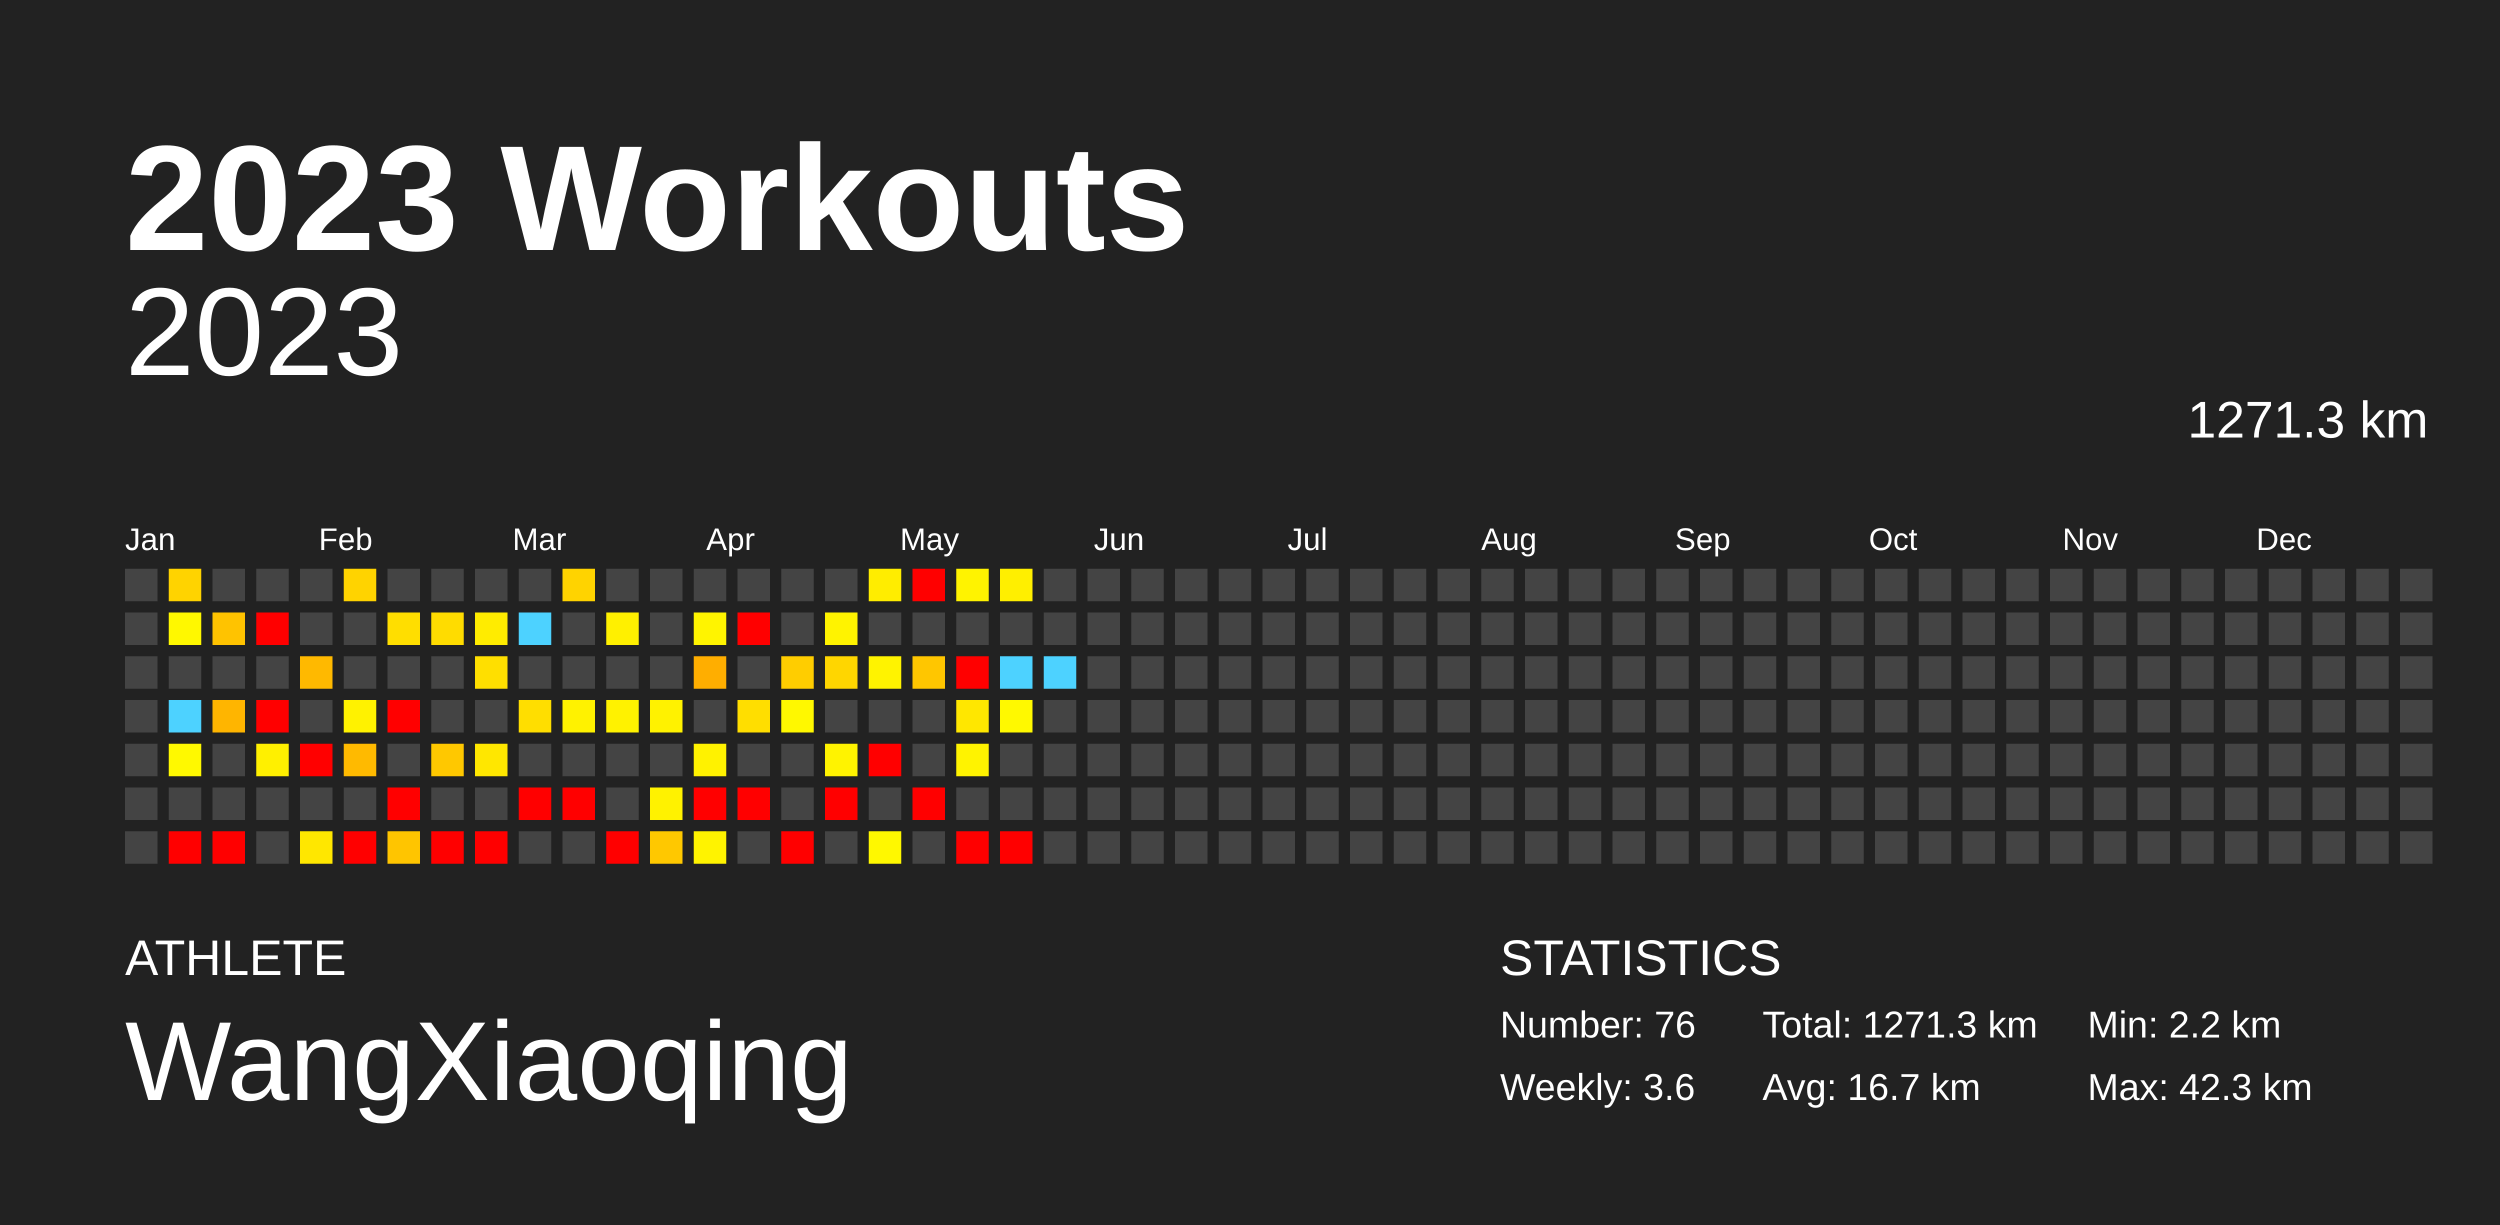
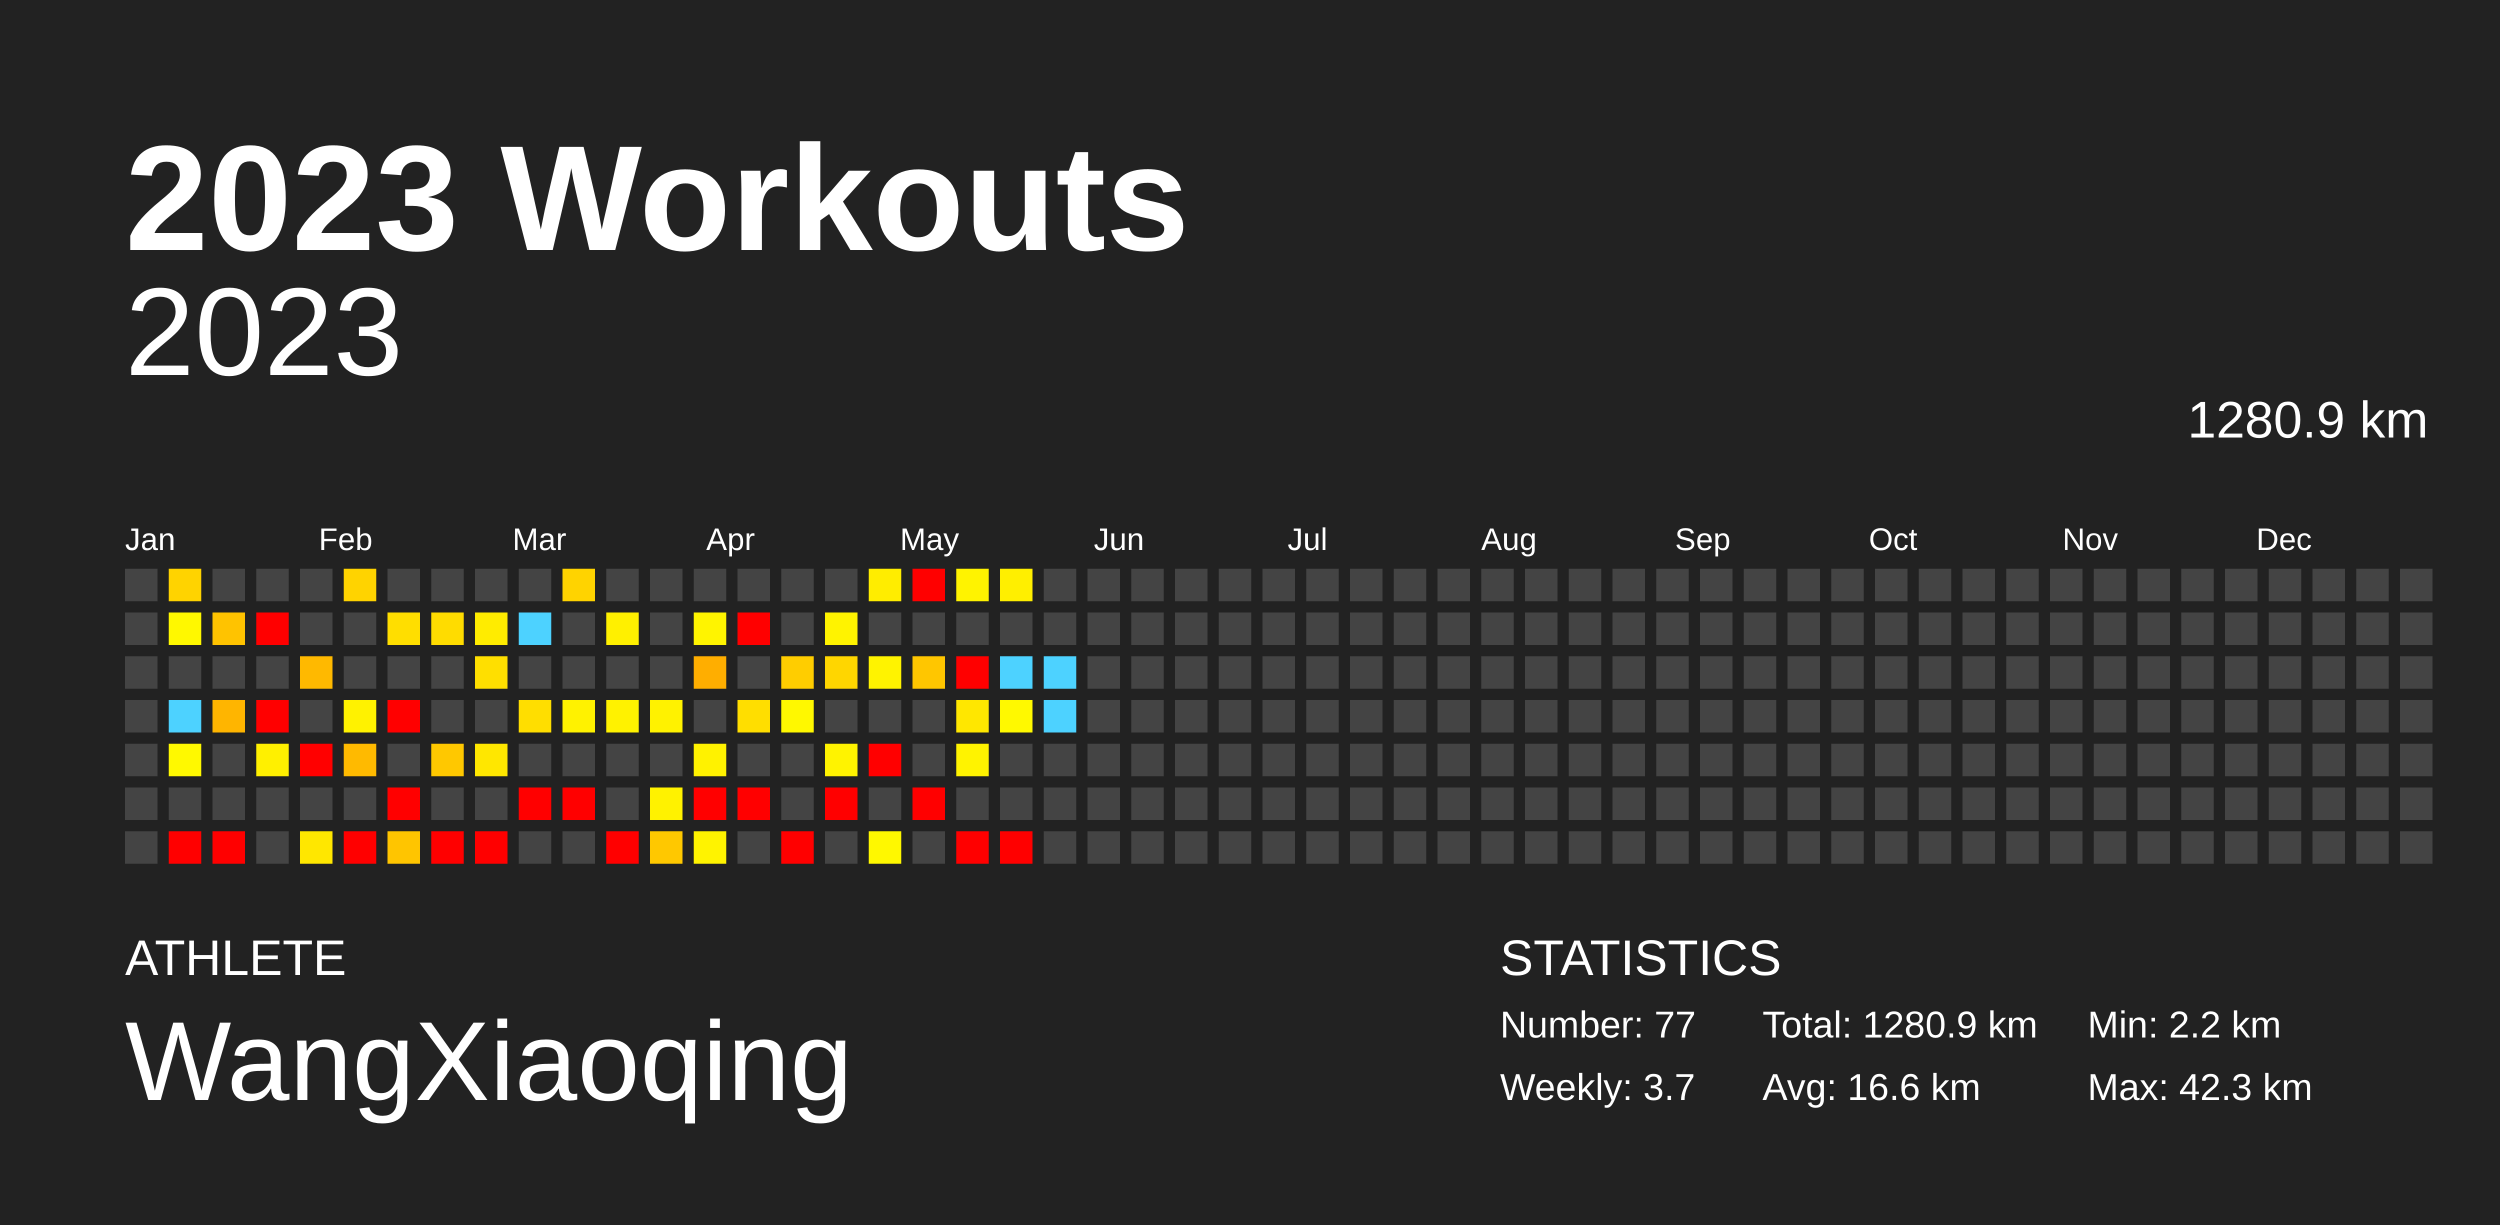
<svg xmlns="http://www.w3.org/2000/svg" baseProfile="full" height="98mm" version="1.1" viewBox="0,0,200,98" width="200mm">
  <defs />
  <rect fill="#222222" height="98" width="200" x="0" y="0" />
  <text fill="#FFFFFF" style="font-size:12px; font-family:Arial; font-weight:bold;" x="10" y="20">2023 Workouts</text>
  <text fill="#FFFFFF" style="font-size:4px; font-family:Arial" x="10" y="78">ATHLETE</text>
  <text fill="#FFFFFF" style="font-size:9px; font-family:Arial" x="10" y="88">WangXiaoqing</text>
  <text fill="#FFFFFF" style="font-size:4px; font-family:Arial" x="120" y="78">STATISTICS</text>
-   <text fill="#FFFFFF" style="font-size:3px; font-family:Arial" x="120" y="83">Number: 76</text>
-   <text fill="#FFFFFF" style="font-size:3px; font-family:Arial" x="120" y="88">Weekly: 3.6</text>
-   <text fill="#FFFFFF" style="font-size:3px; font-family:Arial" x="141" y="83">Total: 1271.3 km</text>
-   <text fill="#FFFFFF" style="font-size:3px; font-family:Arial" x="141" y="88">Avg: 16.7 km</text>
+   <text fill="#FFFFFF" style="font-size:3px; font-family:Arial" x="120" y="83">Number: 77</text>
+   <text fill="#FFFFFF" style="font-size:3px; font-family:Arial" x="120" y="88">Weekly: 3.7</text>
+   <text fill="#FFFFFF" style="font-size:3px; font-family:Arial" x="141" y="83">Total: 1280.9 km</text>
+   <text fill="#FFFFFF" style="font-size:3px; font-family:Arial" x="141" y="88">Avg: 16.6 km</text>
  <text fill="#FFFFFF" style="font-size:3px; font-family:Arial" x="167" y="83">Min: 2.2 km</text>
  <text fill="#FFFFFF" style="font-size:3px; font-family:Arial" x="167" y="88">Max: 42.3 km</text>
  <text alignment-baseline="hanging" fill="#FFFFFF" style="font-size:10.0px; font-family:Arial;" x="10" y="30">2023</text>
-   <text alignment-baseline="hanging" fill="#FFFFFF" style="font-size:4.125px; font-family:Arial;" x="175" y="35">1271.3 km</text>
+   <text alignment-baseline="hanging" fill="#FFFFFF" style="font-size:4.125px; font-family:Arial;" x="175" y="35">1280.9 km</text>
  <text fill="#FFFFFF" style="font-size:2.5px; font-family:Arial" x="10.0" y="44">Jan</text>
  <text fill="#FFFFFF" style="font-size:2.5px; font-family:Arial" x="25.5" y="44">Feb</text>
  <text fill="#FFFFFF" style="font-size:2.5px; font-family:Arial" x="41.0" y="44">Mar</text>
  <text fill="#FFFFFF" style="font-size:2.5px; font-family:Arial" x="56.5" y="44">Apr</text>
  <text fill="#FFFFFF" style="font-size:2.5px; font-family:Arial" x="72.0" y="44">May</text>
  <text fill="#FFFFFF" style="font-size:2.5px; font-family:Arial" x="87.5" y="44">Jun</text>
  <text fill="#FFFFFF" style="font-size:2.5px; font-family:Arial" x="103.0" y="44">Jul</text>
  <text fill="#FFFFFF" style="font-size:2.5px; font-family:Arial" x="118.5" y="44">Aug</text>
  <text fill="#FFFFFF" style="font-size:2.5px; font-family:Arial" x="134.0" y="44">Sep</text>
  <text fill="#FFFFFF" style="font-size:2.5px; font-family:Arial" x="149.5" y="44">Oct</text>
  <text fill="#FFFFFF" style="font-size:2.5px; font-family:Arial" x="165.0" y="44">Nov</text>
  <text fill="#FFFFFF" style="font-size:2.5px; font-family:Arial" x="180.5" y="44">Dec</text>
  <rect fill="#444444" height="2.6" width="2.6" x="10.0" y="45.5" />
  <rect fill="#444444" height="2.6" width="2.6" x="10.0" y="49.0" />
  <rect fill="#444444" height="2.6" width="2.6" x="10.0" y="52.5" />
  <rect fill="#444444" height="2.6" width="2.6" x="10.0" y="56.0" />
  <rect fill="#444444" height="2.6" width="2.6" x="10.0" y="59.5" />
  <rect fill="#444444" height="2.6" width="2.6" x="10.0" y="63.0" />
  <rect fill="#444444" height="2.6" width="2.6" x="10.0" y="66.5" />
  <rect fill="#ffd300" height="2.6" width="2.6" x="13.5" y="45.5" />
  <rect fill="#fff800" height="2.6" width="2.6" x="13.5" y="49.0" />
  <rect fill="#444444" height="2.6" width="2.6" x="13.5" y="52.5" />
  <rect fill="#4dd2ff" height="2.6" width="2.6" x="13.5" y="56.0" />
  <rect fill="#fff900" height="2.6" width="2.6" x="13.5" y="59.5" />
  <rect fill="#444444" height="2.6" width="2.6" x="13.5" y="63.0" />
  <rect fill="red" height="2.6" width="2.6" x="13.5" y="66.5" />
  <rect fill="#444444" height="2.6" width="2.6" x="17.0" y="45.5" />
  <rect fill="#ffc300" height="2.6" width="2.6" x="17.0" y="49.0" />
  <rect fill="#444444" height="2.6" width="2.6" x="17.0" y="52.5" />
  <rect fill="#ffb500" height="2.6" width="2.6" x="17.0" y="56.0" />
  <rect fill="#444444" height="2.6" width="2.6" x="17.0" y="59.5" />
  <rect fill="#444444" height="2.6" width="2.6" x="17.0" y="63.0" />
  <rect fill="red" height="2.6" width="2.6" x="17.0" y="66.5" />
  <rect fill="#444444" height="2.6" width="2.6" x="20.5" y="45.5" />
  <rect fill="red" height="2.6" width="2.6" x="20.5" y="49.0" />
  <rect fill="#444444" height="2.6" width="2.6" x="20.5" y="52.5" />
  <rect fill="red" height="2.6" width="2.6" x="20.5" y="56.0" />
  <rect fill="#fff000" height="2.6" width="2.6" x="20.5" y="59.5" />
  <rect fill="#444444" height="2.6" width="2.6" x="20.5" y="63.0" />
  <rect fill="#444444" height="2.6" width="2.6" x="20.5" y="66.5" />
  <rect fill="#444444" height="2.6" width="2.6" x="24.0" y="45.5" />
  <rect fill="#444444" height="2.6" width="2.6" x="24.0" y="49.0" />
  <rect fill="#ffb900" height="2.6" width="2.6" x="24.0" y="52.5" />
  <rect fill="#444444" height="2.6" width="2.6" x="24.0" y="56.0" />
  <rect fill="red" height="2.6" width="2.6" x="24.0" y="59.5" />
  <rect fill="#444444" height="2.6" width="2.6" x="24.0" y="63.0" />
  <rect fill="#ffe700" height="2.6" width="2.6" x="24.0" y="66.5" />
  <rect fill="#ffd300" height="2.6" width="2.6" x="27.5" y="45.5" />
  <rect fill="#444444" height="2.6" width="2.6" x="27.5" y="49.0" />
  <rect fill="#444444" height="2.6" width="2.6" x="27.5" y="52.5" />
  <rect fill="#fff200" height="2.6" width="2.6" x="27.5" y="56.0" />
  <rect fill="#ffba00" height="2.6" width="2.6" x="27.5" y="59.5" />
  <rect fill="#444444" height="2.6" width="2.6" x="27.5" y="63.0" />
  <rect fill="red" height="2.6" width="2.6" x="27.5" y="66.5" />
  <rect fill="#444444" height="2.6" width="2.6" x="31.0" y="45.5" />
  <rect fill="#ffde00" height="2.6" width="2.6" x="31.0" y="49.0" />
  <rect fill="#444444" height="2.6" width="2.6" x="31.0" y="52.5" />
  <rect fill="red" height="2.6" width="2.6" x="31.0" y="56.0" />
  <rect fill="#444444" height="2.6" width="2.6" x="31.0" y="59.5" />
  <rect fill="red" height="2.6" width="2.6" x="31.0" y="63.0" />
  <rect fill="#ffc500" height="2.6" width="2.6" x="31.0" y="66.5" />
  <rect fill="#444444" height="2.6" width="2.6" x="34.5" y="45.5" />
  <rect fill="#ffdc00" height="2.6" width="2.6" x="34.5" y="49.0" />
  <rect fill="#444444" height="2.6" width="2.6" x="34.5" y="52.5" />
  <rect fill="#444444" height="2.6" width="2.6" x="34.5" y="56.0" />
  <rect fill="#ffc800" height="2.6" width="2.6" x="34.5" y="59.5" />
  <rect fill="#444444" height="2.6" width="2.6" x="34.5" y="63.0" />
  <rect fill="red" height="2.6" width="2.6" x="34.5" y="66.5" />
  <rect fill="#444444" height="2.6" width="2.6" x="38.0" y="45.5" />
  <rect fill="#ffec00" height="2.6" width="2.6" x="38.0" y="49.0" />
  <rect fill="#ffdf00" height="2.6" width="2.6" x="38.0" y="52.5" />
  <rect fill="#444444" height="2.6" width="2.6" x="38.0" y="56.0" />
  <rect fill="#ffe700" height="2.6" width="2.6" x="38.0" y="59.5" />
  <rect fill="#444444" height="2.6" width="2.6" x="38.0" y="63.0" />
  <rect fill="red" height="2.6" width="2.6" x="38.0" y="66.5" />
  <rect fill="#444444" height="2.6" width="2.6" x="41.5" y="45.5" />
  <rect fill="#4dd2ff" height="2.6" width="2.6" x="41.5" y="49.0" />
  <rect fill="#444444" height="2.6" width="2.6" x="41.5" y="52.5" />
  <rect fill="#ffde00" height="2.6" width="2.6" x="41.5" y="56.0" />
  <rect fill="#444444" height="2.6" width="2.6" x="41.5" y="59.5" />
  <rect fill="red" height="2.6" width="2.6" x="41.5" y="63.0" />
  <rect fill="#444444" height="2.6" width="2.6" x="41.5" y="66.5" />
  <rect fill="#ffd300" height="2.6" width="2.6" x="45.0" y="45.5" />
  <rect fill="#444444" height="2.6" width="2.6" x="45.0" y="49.0" />
  <rect fill="#444444" height="2.6" width="2.6" x="45.0" y="52.5" />
  <rect fill="#fff200" height="2.6" width="2.6" x="45.0" y="56.0" />
  <rect fill="#444444" height="2.6" width="2.6" x="45.0" y="59.5" />
  <rect fill="red" height="2.6" width="2.6" x="45.0" y="63.0" />
  <rect fill="#444444" height="2.6" width="2.6" x="45.0" y="66.5" />
  <rect fill="#444444" height="2.6" width="2.6" x="48.5" y="45.5" />
  <rect fill="#fff000" height="2.6" width="2.6" x="48.5" y="49.0" />
  <rect fill="#444444" height="2.6" width="2.6" x="48.5" y="52.5" />
  <rect fill="#fff200" height="2.6" width="2.6" x="48.5" y="56.0" />
  <rect fill="#444444" height="2.6" width="2.6" x="48.5" y="59.5" />
  <rect fill="#444444" height="2.6" width="2.6" x="48.5" y="63.0" />
  <rect fill="red" height="2.6" width="2.6" x="48.5" y="66.5" />
  <rect fill="#444444" height="2.6" width="2.6" x="52.0" y="45.5" />
  <rect fill="#444444" height="2.6" width="2.6" x="52.0" y="49.0" />
  <rect fill="#444444" height="2.6" width="2.6" x="52.0" y="52.5" />
  <rect fill="#fff200" height="2.6" width="2.6" x="52.0" y="56.0" />
  <rect fill="#444444" height="2.6" width="2.6" x="52.0" y="59.5" />
  <rect fill="#fff200" height="2.6" width="2.6" x="52.0" y="63.0" />
  <rect fill="#ffc800" height="2.6" width="2.6" x="52.0" y="66.5" />
  <rect fill="#444444" height="2.6" width="2.6" x="55.5" y="45.5" />
  <rect fill="#fff400" height="2.6" width="2.6" x="55.5" y="49.0" />
  <rect fill="#ffae00" height="2.6" width="2.6" x="55.5" y="52.5" />
  <rect fill="#444444" height="2.6" width="2.6" x="55.5" y="56.0" />
  <rect fill="#fff200" height="2.6" width="2.6" x="55.5" y="59.5" />
  <rect fill="red" height="2.6" width="2.6" x="55.5" y="63.0" />
  <rect fill="#fff300" height="2.6" width="2.6" x="55.5" y="66.5" />
  <rect fill="#444444" height="2.6" width="2.6" x="59.0" y="45.5" />
  <rect fill="red" height="2.6" width="2.6" x="59.0" y="49.0" />
  <rect fill="#444444" height="2.6" width="2.6" x="59.0" y="52.5" />
  <rect fill="#ffde00" height="2.6" width="2.6" x="59.0" y="56.0" />
  <rect fill="#444444" height="2.6" width="2.6" x="59.0" y="59.5" />
  <rect fill="red" height="2.6" width="2.6" x="59.0" y="63.0" />
  <rect fill="#444444" height="2.6" width="2.6" x="59.0" y="66.5" />
  <rect fill="#444444" height="2.6" width="2.6" x="62.5" y="45.5" />
  <rect fill="#444444" height="2.6" width="2.6" x="62.5" y="49.0" />
  <rect fill="#ffcd00" height="2.6" width="2.6" x="62.5" y="52.5" />
  <rect fill="#fff800" height="2.6" width="2.6" x="62.5" y="56.0" />
  <rect fill="#444444" height="2.6" width="2.6" x="62.5" y="59.5" />
  <rect fill="#444444" height="2.6" width="2.6" x="62.5" y="63.0" />
  <rect fill="red" height="2.6" width="2.6" x="62.5" y="66.5" />
  <rect fill="#444444" height="2.6" width="2.6" x="66.0" y="45.5" />
  <rect fill="#fff300" height="2.6" width="2.6" x="66.0" y="49.0" />
  <rect fill="#ffd600" height="2.6" width="2.6" x="66.0" y="52.5" />
  <rect fill="#444444" height="2.6" width="2.6" x="66.0" y="56.0" />
  <rect fill="#fff300" height="2.6" width="2.6" x="66.0" y="59.5" />
  <rect fill="red" height="2.6" width="2.6" x="66.0" y="63.0" />
  <rect fill="#444444" height="2.6" width="2.6" x="66.0" y="66.5" />
  <rect fill="#ffed00" height="2.6" width="2.6" x="69.5" y="45.5" />
  <rect fill="#444444" height="2.6" width="2.6" x="69.5" y="49.0" />
  <rect fill="#fff300" height="2.6" width="2.6" x="69.5" y="52.5" />
  <rect fill="#444444" height="2.6" width="2.6" x="69.5" y="56.0" />
  <rect fill="red" height="2.6" width="2.6" x="69.5" y="59.5" />
  <rect fill="#444444" height="2.6" width="2.6" x="69.5" y="63.0" />
  <rect fill="#fff800" height="2.6" width="2.6" x="69.5" y="66.5" />
  <rect fill="red" height="2.6" width="2.6" x="73.0" y="45.5" />
  <rect fill="#444444" height="2.6" width="2.6" x="73.0" y="49.0" />
  <rect fill="#ffc600" height="2.6" width="2.6" x="73.0" y="52.5" />
  <rect fill="#444444" height="2.6" width="2.6" x="73.0" y="56.0" />
  <rect fill="#444444" height="2.6" width="2.6" x="73.0" y="59.5" />
  <rect fill="red" height="2.6" width="2.6" x="73.0" y="63.0" />
  <rect fill="#444444" height="2.6" width="2.6" x="73.0" y="66.5" />
  <rect fill="#fff300" height="2.6" width="2.6" x="76.5" y="45.5" />
  <rect fill="#444444" height="2.6" width="2.6" x="76.5" y="49.0" />
  <rect fill="red" height="2.6" width="2.6" x="76.5" y="52.5" />
  <rect fill="#ffe700" height="2.6" width="2.6" x="76.5" y="56.0" />
  <rect fill="#fff300" height="2.6" width="2.6" x="76.5" y="59.5" />
  <rect fill="#444444" height="2.6" width="2.6" x="76.5" y="63.0" />
  <rect fill="red" height="2.6" width="2.6" x="76.5" y="66.5" />
  <rect fill="#ffef00" height="2.6" width="2.6" x="80.0" y="45.5" />
  <rect fill="#444444" height="2.6" width="2.6" x="80.0" y="49.0" />
  <rect fill="#4dd2ff" height="2.6" width="2.6" x="80.0" y="52.5" />
  <rect fill="#fff900" height="2.6" width="2.6" x="80.0" y="56.0" />
  <rect fill="#444444" height="2.6" width="2.6" x="80.0" y="59.5" />
  <rect fill="#444444" height="2.6" width="2.6" x="80.0" y="63.0" />
  <rect fill="red" height="2.6" width="2.6" x="80.0" y="66.5" />
  <rect fill="#444444" height="2.6" width="2.6" x="83.5" y="45.5" />
  <rect fill="#444444" height="2.6" width="2.6" x="83.5" y="49.0" />
  <rect fill="#4dd2ff" height="2.6" width="2.6" x="83.5" y="52.5" />
-   <rect fill="#444444" height="2.6" width="2.6" x="83.5" y="56.0" />
+   <rect fill="#4dd2ff" height="2.6" width="2.6" x="83.5" y="56.0" />
  <rect fill="#444444" height="2.6" width="2.6" x="83.5" y="59.5" />
  <rect fill="#444444" height="2.6" width="2.6" x="83.5" y="63.0" />
  <rect fill="#444444" height="2.6" width="2.6" x="83.5" y="66.5" />
  <rect fill="#444444" height="2.6" width="2.6" x="87.0" y="45.5" />
  <rect fill="#444444" height="2.6" width="2.6" x="87.0" y="49.0" />
  <rect fill="#444444" height="2.6" width="2.6" x="87.0" y="52.5" />
  <rect fill="#444444" height="2.6" width="2.6" x="87.0" y="56.0" />
  <rect fill="#444444" height="2.6" width="2.6" x="87.0" y="59.5" />
  <rect fill="#444444" height="2.6" width="2.6" x="87.0" y="63.0" />
  <rect fill="#444444" height="2.6" width="2.6" x="87.0" y="66.5" />
  <rect fill="#444444" height="2.6" width="2.6" x="90.5" y="45.5" />
  <rect fill="#444444" height="2.6" width="2.6" x="90.5" y="49.0" />
  <rect fill="#444444" height="2.6" width="2.6" x="90.5" y="52.5" />
  <rect fill="#444444" height="2.6" width="2.6" x="90.5" y="56.0" />
  <rect fill="#444444" height="2.6" width="2.6" x="90.5" y="59.5" />
  <rect fill="#444444" height="2.6" width="2.6" x="90.5" y="63.0" />
  <rect fill="#444444" height="2.6" width="2.6" x="90.5" y="66.5" />
  <rect fill="#444444" height="2.6" width="2.6" x="94.0" y="45.5" />
  <rect fill="#444444" height="2.6" width="2.6" x="94.0" y="49.0" />
  <rect fill="#444444" height="2.6" width="2.6" x="94.0" y="52.5" />
  <rect fill="#444444" height="2.6" width="2.6" x="94.0" y="56.0" />
  <rect fill="#444444" height="2.6" width="2.6" x="94.0" y="59.5" />
  <rect fill="#444444" height="2.6" width="2.6" x="94.0" y="63.0" />
  <rect fill="#444444" height="2.6" width="2.6" x="94.0" y="66.5" />
  <rect fill="#444444" height="2.6" width="2.6" x="97.5" y="45.5" />
  <rect fill="#444444" height="2.6" width="2.6" x="97.5" y="49.0" />
  <rect fill="#444444" height="2.6" width="2.6" x="97.5" y="52.5" />
  <rect fill="#444444" height="2.6" width="2.6" x="97.5" y="56.0" />
  <rect fill="#444444" height="2.6" width="2.6" x="97.5" y="59.5" />
  <rect fill="#444444" height="2.6" width="2.6" x="97.5" y="63.0" />
  <rect fill="#444444" height="2.6" width="2.6" x="97.5" y="66.5" />
  <rect fill="#444444" height="2.6" width="2.6" x="101.0" y="45.5" />
  <rect fill="#444444" height="2.6" width="2.6" x="101.0" y="49.0" />
  <rect fill="#444444" height="2.6" width="2.6" x="101.0" y="52.5" />
  <rect fill="#444444" height="2.6" width="2.6" x="101.0" y="56.0" />
  <rect fill="#444444" height="2.6" width="2.6" x="101.0" y="59.5" />
  <rect fill="#444444" height="2.6" width="2.6" x="101.0" y="63.0" />
  <rect fill="#444444" height="2.6" width="2.6" x="101.0" y="66.5" />
  <rect fill="#444444" height="2.6" width="2.6" x="104.5" y="45.5" />
  <rect fill="#444444" height="2.6" width="2.6" x="104.5" y="49.0" />
  <rect fill="#444444" height="2.6" width="2.6" x="104.5" y="52.5" />
  <rect fill="#444444" height="2.6" width="2.6" x="104.5" y="56.0" />
  <rect fill="#444444" height="2.6" width="2.6" x="104.5" y="59.5" />
  <rect fill="#444444" height="2.6" width="2.6" x="104.5" y="63.0" />
  <rect fill="#444444" height="2.6" width="2.6" x="104.5" y="66.5" />
  <rect fill="#444444" height="2.6" width="2.6" x="108.0" y="45.5" />
  <rect fill="#444444" height="2.6" width="2.6" x="108.0" y="49.0" />
  <rect fill="#444444" height="2.6" width="2.6" x="108.0" y="52.5" />
  <rect fill="#444444" height="2.6" width="2.6" x="108.0" y="56.0" />
  <rect fill="#444444" height="2.6" width="2.6" x="108.0" y="59.5" />
  <rect fill="#444444" height="2.6" width="2.6" x="108.0" y="63.0" />
  <rect fill="#444444" height="2.6" width="2.6" x="108.0" y="66.5" />
  <rect fill="#444444" height="2.6" width="2.6" x="111.5" y="45.5" />
  <rect fill="#444444" height="2.6" width="2.6" x="111.5" y="49.0" />
  <rect fill="#444444" height="2.6" width="2.6" x="111.5" y="52.5" />
  <rect fill="#444444" height="2.6" width="2.6" x="111.5" y="56.0" />
  <rect fill="#444444" height="2.6" width="2.6" x="111.5" y="59.5" />
  <rect fill="#444444" height="2.6" width="2.6" x="111.5" y="63.0" />
  <rect fill="#444444" height="2.6" width="2.6" x="111.5" y="66.5" />
  <rect fill="#444444" height="2.6" width="2.6" x="115.0" y="45.5" />
  <rect fill="#444444" height="2.6" width="2.6" x="115.0" y="49.0" />
  <rect fill="#444444" height="2.6" width="2.6" x="115.0" y="52.5" />
  <rect fill="#444444" height="2.6" width="2.6" x="115.0" y="56.0" />
  <rect fill="#444444" height="2.6" width="2.6" x="115.0" y="59.5" />
  <rect fill="#444444" height="2.6" width="2.6" x="115.0" y="63.0" />
  <rect fill="#444444" height="2.6" width="2.6" x="115.0" y="66.5" />
  <rect fill="#444444" height="2.6" width="2.6" x="118.5" y="45.5" />
  <rect fill="#444444" height="2.6" width="2.6" x="118.5" y="49.0" />
  <rect fill="#444444" height="2.6" width="2.6" x="118.5" y="52.5" />
  <rect fill="#444444" height="2.6" width="2.6" x="118.5" y="56.0" />
  <rect fill="#444444" height="2.6" width="2.6" x="118.5" y="59.5" />
  <rect fill="#444444" height="2.6" width="2.6" x="118.5" y="63.0" />
  <rect fill="#444444" height="2.6" width="2.6" x="118.5" y="66.5" />
  <rect fill="#444444" height="2.6" width="2.6" x="122.0" y="45.5" />
  <rect fill="#444444" height="2.6" width="2.6" x="122.0" y="49.0" />
  <rect fill="#444444" height="2.6" width="2.6" x="122.0" y="52.5" />
  <rect fill="#444444" height="2.6" width="2.6" x="122.0" y="56.0" />
  <rect fill="#444444" height="2.6" width="2.6" x="122.0" y="59.5" />
  <rect fill="#444444" height="2.6" width="2.6" x="122.0" y="63.0" />
  <rect fill="#444444" height="2.6" width="2.6" x="122.0" y="66.5" />
  <rect fill="#444444" height="2.6" width="2.6" x="125.5" y="45.5" />
  <rect fill="#444444" height="2.6" width="2.6" x="125.5" y="49.0" />
  <rect fill="#444444" height="2.6" width="2.6" x="125.5" y="52.5" />
  <rect fill="#444444" height="2.6" width="2.6" x="125.5" y="56.0" />
  <rect fill="#444444" height="2.6" width="2.6" x="125.5" y="59.5" />
  <rect fill="#444444" height="2.6" width="2.6" x="125.5" y="63.0" />
  <rect fill="#444444" height="2.6" width="2.6" x="125.5" y="66.5" />
  <rect fill="#444444" height="2.6" width="2.6" x="129.0" y="45.5" />
  <rect fill="#444444" height="2.6" width="2.6" x="129.0" y="49.0" />
  <rect fill="#444444" height="2.6" width="2.6" x="129.0" y="52.5" />
  <rect fill="#444444" height="2.6" width="2.6" x="129.0" y="56.0" />
  <rect fill="#444444" height="2.6" width="2.6" x="129.0" y="59.5" />
  <rect fill="#444444" height="2.6" width="2.6" x="129.0" y="63.0" />
  <rect fill="#444444" height="2.6" width="2.6" x="129.0" y="66.5" />
  <rect fill="#444444" height="2.6" width="2.6" x="132.5" y="45.5" />
  <rect fill="#444444" height="2.6" width="2.6" x="132.5" y="49.0" />
  <rect fill="#444444" height="2.6" width="2.6" x="132.5" y="52.5" />
  <rect fill="#444444" height="2.6" width="2.6" x="132.5" y="56.0" />
  <rect fill="#444444" height="2.6" width="2.6" x="132.5" y="59.5" />
  <rect fill="#444444" height="2.6" width="2.6" x="132.5" y="63.0" />
  <rect fill="#444444" height="2.6" width="2.6" x="132.5" y="66.5" />
  <rect fill="#444444" height="2.6" width="2.6" x="136.0" y="45.5" />
  <rect fill="#444444" height="2.6" width="2.6" x="136.0" y="49.0" />
  <rect fill="#444444" height="2.6" width="2.6" x="136.0" y="52.5" />
  <rect fill="#444444" height="2.6" width="2.6" x="136.0" y="56.0" />
  <rect fill="#444444" height="2.6" width="2.6" x="136.0" y="59.5" />
  <rect fill="#444444" height="2.6" width="2.6" x="136.0" y="63.0" />
  <rect fill="#444444" height="2.6" width="2.6" x="136.0" y="66.5" />
  <rect fill="#444444" height="2.6" width="2.6" x="139.5" y="45.5" />
  <rect fill="#444444" height="2.6" width="2.6" x="139.5" y="49.0" />
  <rect fill="#444444" height="2.6" width="2.6" x="139.5" y="52.5" />
  <rect fill="#444444" height="2.6" width="2.6" x="139.5" y="56.0" />
  <rect fill="#444444" height="2.6" width="2.6" x="139.5" y="59.5" />
  <rect fill="#444444" height="2.6" width="2.6" x="139.5" y="63.0" />
  <rect fill="#444444" height="2.6" width="2.6" x="139.5" y="66.5" />
  <rect fill="#444444" height="2.6" width="2.6" x="143.0" y="45.5" />
  <rect fill="#444444" height="2.6" width="2.6" x="143.0" y="49.0" />
  <rect fill="#444444" height="2.6" width="2.6" x="143.0" y="52.5" />
  <rect fill="#444444" height="2.6" width="2.6" x="143.0" y="56.0" />
  <rect fill="#444444" height="2.6" width="2.6" x="143.0" y="59.5" />
  <rect fill="#444444" height="2.6" width="2.6" x="143.0" y="63.0" />
  <rect fill="#444444" height="2.6" width="2.6" x="143.0" y="66.5" />
  <rect fill="#444444" height="2.6" width="2.6" x="146.5" y="45.5" />
  <rect fill="#444444" height="2.6" width="2.6" x="146.5" y="49.0" />
  <rect fill="#444444" height="2.6" width="2.6" x="146.5" y="52.5" />
  <rect fill="#444444" height="2.6" width="2.6" x="146.5" y="56.0" />
  <rect fill="#444444" height="2.6" width="2.6" x="146.5" y="59.5" />
  <rect fill="#444444" height="2.6" width="2.6" x="146.5" y="63.0" />
  <rect fill="#444444" height="2.6" width="2.6" x="146.5" y="66.5" />
  <rect fill="#444444" height="2.6" width="2.6" x="150.0" y="45.5" />
  <rect fill="#444444" height="2.6" width="2.6" x="150.0" y="49.0" />
  <rect fill="#444444" height="2.6" width="2.6" x="150.0" y="52.5" />
  <rect fill="#444444" height="2.6" width="2.6" x="150.0" y="56.0" />
  <rect fill="#444444" height="2.6" width="2.6" x="150.0" y="59.5" />
  <rect fill="#444444" height="2.6" width="2.6" x="150.0" y="63.0" />
  <rect fill="#444444" height="2.6" width="2.6" x="150.0" y="66.5" />
  <rect fill="#444444" height="2.6" width="2.6" x="153.5" y="45.5" />
  <rect fill="#444444" height="2.6" width="2.6" x="153.5" y="49.0" />
  <rect fill="#444444" height="2.6" width="2.6" x="153.5" y="52.5" />
  <rect fill="#444444" height="2.6" width="2.6" x="153.5" y="56.0" />
  <rect fill="#444444" height="2.6" width="2.6" x="153.5" y="59.5" />
  <rect fill="#444444" height="2.6" width="2.6" x="153.5" y="63.0" />
  <rect fill="#444444" height="2.6" width="2.6" x="153.5" y="66.5" />
  <rect fill="#444444" height="2.6" width="2.6" x="157.0" y="45.5" />
  <rect fill="#444444" height="2.6" width="2.6" x="157.0" y="49.0" />
  <rect fill="#444444" height="2.6" width="2.6" x="157.0" y="52.5" />
  <rect fill="#444444" height="2.6" width="2.6" x="157.0" y="56.0" />
  <rect fill="#444444" height="2.6" width="2.6" x="157.0" y="59.5" />
  <rect fill="#444444" height="2.6" width="2.6" x="157.0" y="63.0" />
  <rect fill="#444444" height="2.6" width="2.6" x="157.0" y="66.5" />
  <rect fill="#444444" height="2.6" width="2.6" x="160.5" y="45.5" />
  <rect fill="#444444" height="2.6" width="2.6" x="160.5" y="49.0" />
  <rect fill="#444444" height="2.6" width="2.6" x="160.5" y="52.5" />
  <rect fill="#444444" height="2.6" width="2.6" x="160.5" y="56.0" />
  <rect fill="#444444" height="2.6" width="2.6" x="160.5" y="59.5" />
  <rect fill="#444444" height="2.6" width="2.6" x="160.5" y="63.0" />
  <rect fill="#444444" height="2.6" width="2.6" x="160.5" y="66.5" />
  <rect fill="#444444" height="2.6" width="2.6" x="164.0" y="45.5" />
  <rect fill="#444444" height="2.6" width="2.6" x="164.0" y="49.0" />
  <rect fill="#444444" height="2.6" width="2.6" x="164.0" y="52.5" />
  <rect fill="#444444" height="2.6" width="2.6" x="164.0" y="56.0" />
  <rect fill="#444444" height="2.6" width="2.6" x="164.0" y="59.5" />
  <rect fill="#444444" height="2.6" width="2.6" x="164.0" y="63.0" />
  <rect fill="#444444" height="2.6" width="2.6" x="164.0" y="66.5" />
  <rect fill="#444444" height="2.6" width="2.6" x="167.5" y="45.5" />
  <rect fill="#444444" height="2.6" width="2.6" x="167.5" y="49.0" />
  <rect fill="#444444" height="2.6" width="2.6" x="167.5" y="52.5" />
  <rect fill="#444444" height="2.6" width="2.6" x="167.5" y="56.0" />
  <rect fill="#444444" height="2.6" width="2.6" x="167.5" y="59.5" />
  <rect fill="#444444" height="2.6" width="2.6" x="167.5" y="63.0" />
  <rect fill="#444444" height="2.6" width="2.6" x="167.5" y="66.5" />
  <rect fill="#444444" height="2.6" width="2.6" x="171.0" y="45.5" />
  <rect fill="#444444" height="2.6" width="2.6" x="171.0" y="49.0" />
  <rect fill="#444444" height="2.6" width="2.6" x="171.0" y="52.5" />
  <rect fill="#444444" height="2.6" width="2.6" x="171.0" y="56.0" />
  <rect fill="#444444" height="2.6" width="2.6" x="171.0" y="59.5" />
  <rect fill="#444444" height="2.6" width="2.6" x="171.0" y="63.0" />
  <rect fill="#444444" height="2.6" width="2.6" x="171.0" y="66.5" />
  <rect fill="#444444" height="2.6" width="2.6" x="174.5" y="45.5" />
  <rect fill="#444444" height="2.6" width="2.6" x="174.5" y="49.0" />
  <rect fill="#444444" height="2.6" width="2.6" x="174.5" y="52.5" />
  <rect fill="#444444" height="2.6" width="2.6" x="174.5" y="56.0" />
  <rect fill="#444444" height="2.6" width="2.6" x="174.5" y="59.5" />
  <rect fill="#444444" height="2.6" width="2.6" x="174.5" y="63.0" />
  <rect fill="#444444" height="2.6" width="2.6" x="174.5" y="66.5" />
  <rect fill="#444444" height="2.6" width="2.6" x="178.0" y="45.5" />
  <rect fill="#444444" height="2.6" width="2.6" x="178.0" y="49.0" />
  <rect fill="#444444" height="2.6" width="2.6" x="178.0" y="52.5" />
  <rect fill="#444444" height="2.6" width="2.6" x="178.0" y="56.0" />
  <rect fill="#444444" height="2.6" width="2.6" x="178.0" y="59.5" />
  <rect fill="#444444" height="2.6" width="2.6" x="178.0" y="63.0" />
  <rect fill="#444444" height="2.6" width="2.6" x="178.0" y="66.5" />
  <rect fill="#444444" height="2.6" width="2.6" x="181.5" y="45.5" />
  <rect fill="#444444" height="2.6" width="2.6" x="181.5" y="49.0" />
  <rect fill="#444444" height="2.6" width="2.6" x="181.5" y="52.5" />
  <rect fill="#444444" height="2.6" width="2.6" x="181.5" y="56.0" />
  <rect fill="#444444" height="2.6" width="2.6" x="181.5" y="59.5" />
  <rect fill="#444444" height="2.6" width="2.6" x="181.5" y="63.0" />
  <rect fill="#444444" height="2.6" width="2.6" x="181.5" y="66.5" />
  <rect fill="#444444" height="2.6" width="2.6" x="185.0" y="45.5" />
  <rect fill="#444444" height="2.6" width="2.6" x="185.0" y="49.0" />
  <rect fill="#444444" height="2.6" width="2.6" x="185.0" y="52.5" />
  <rect fill="#444444" height="2.6" width="2.6" x="185.0" y="56.0" />
  <rect fill="#444444" height="2.6" width="2.6" x="185.0" y="59.5" />
  <rect fill="#444444" height="2.6" width="2.6" x="185.0" y="63.0" />
  <rect fill="#444444" height="2.6" width="2.6" x="185.0" y="66.5" />
  <rect fill="#444444" height="2.6" width="2.6" x="188.5" y="45.5" />
  <rect fill="#444444" height="2.6" width="2.6" x="188.5" y="49.0" />
  <rect fill="#444444" height="2.6" width="2.6" x="188.5" y="52.5" />
  <rect fill="#444444" height="2.6" width="2.6" x="188.5" y="56.0" />
  <rect fill="#444444" height="2.6" width="2.6" x="188.5" y="59.5" />
  <rect fill="#444444" height="2.6" width="2.6" x="188.5" y="63.0" />
  <rect fill="#444444" height="2.6" width="2.6" x="188.5" y="66.5" />
  <rect fill="#444444" height="2.6" width="2.6" x="192.0" y="45.5" />
  <rect fill="#444444" height="2.6" width="2.6" x="192.0" y="49.0" />
  <rect fill="#444444" height="2.6" width="2.6" x="192.0" y="52.5" />
  <rect fill="#444444" height="2.6" width="2.6" x="192.0" y="56.0" />
  <rect fill="#444444" height="2.6" width="2.6" x="192.0" y="59.5" />
  <rect fill="#444444" height="2.6" width="2.6" x="192.0" y="63.0" />
  <rect fill="#444444" height="2.6" width="2.6" x="192.0" y="66.5" />
</svg>
